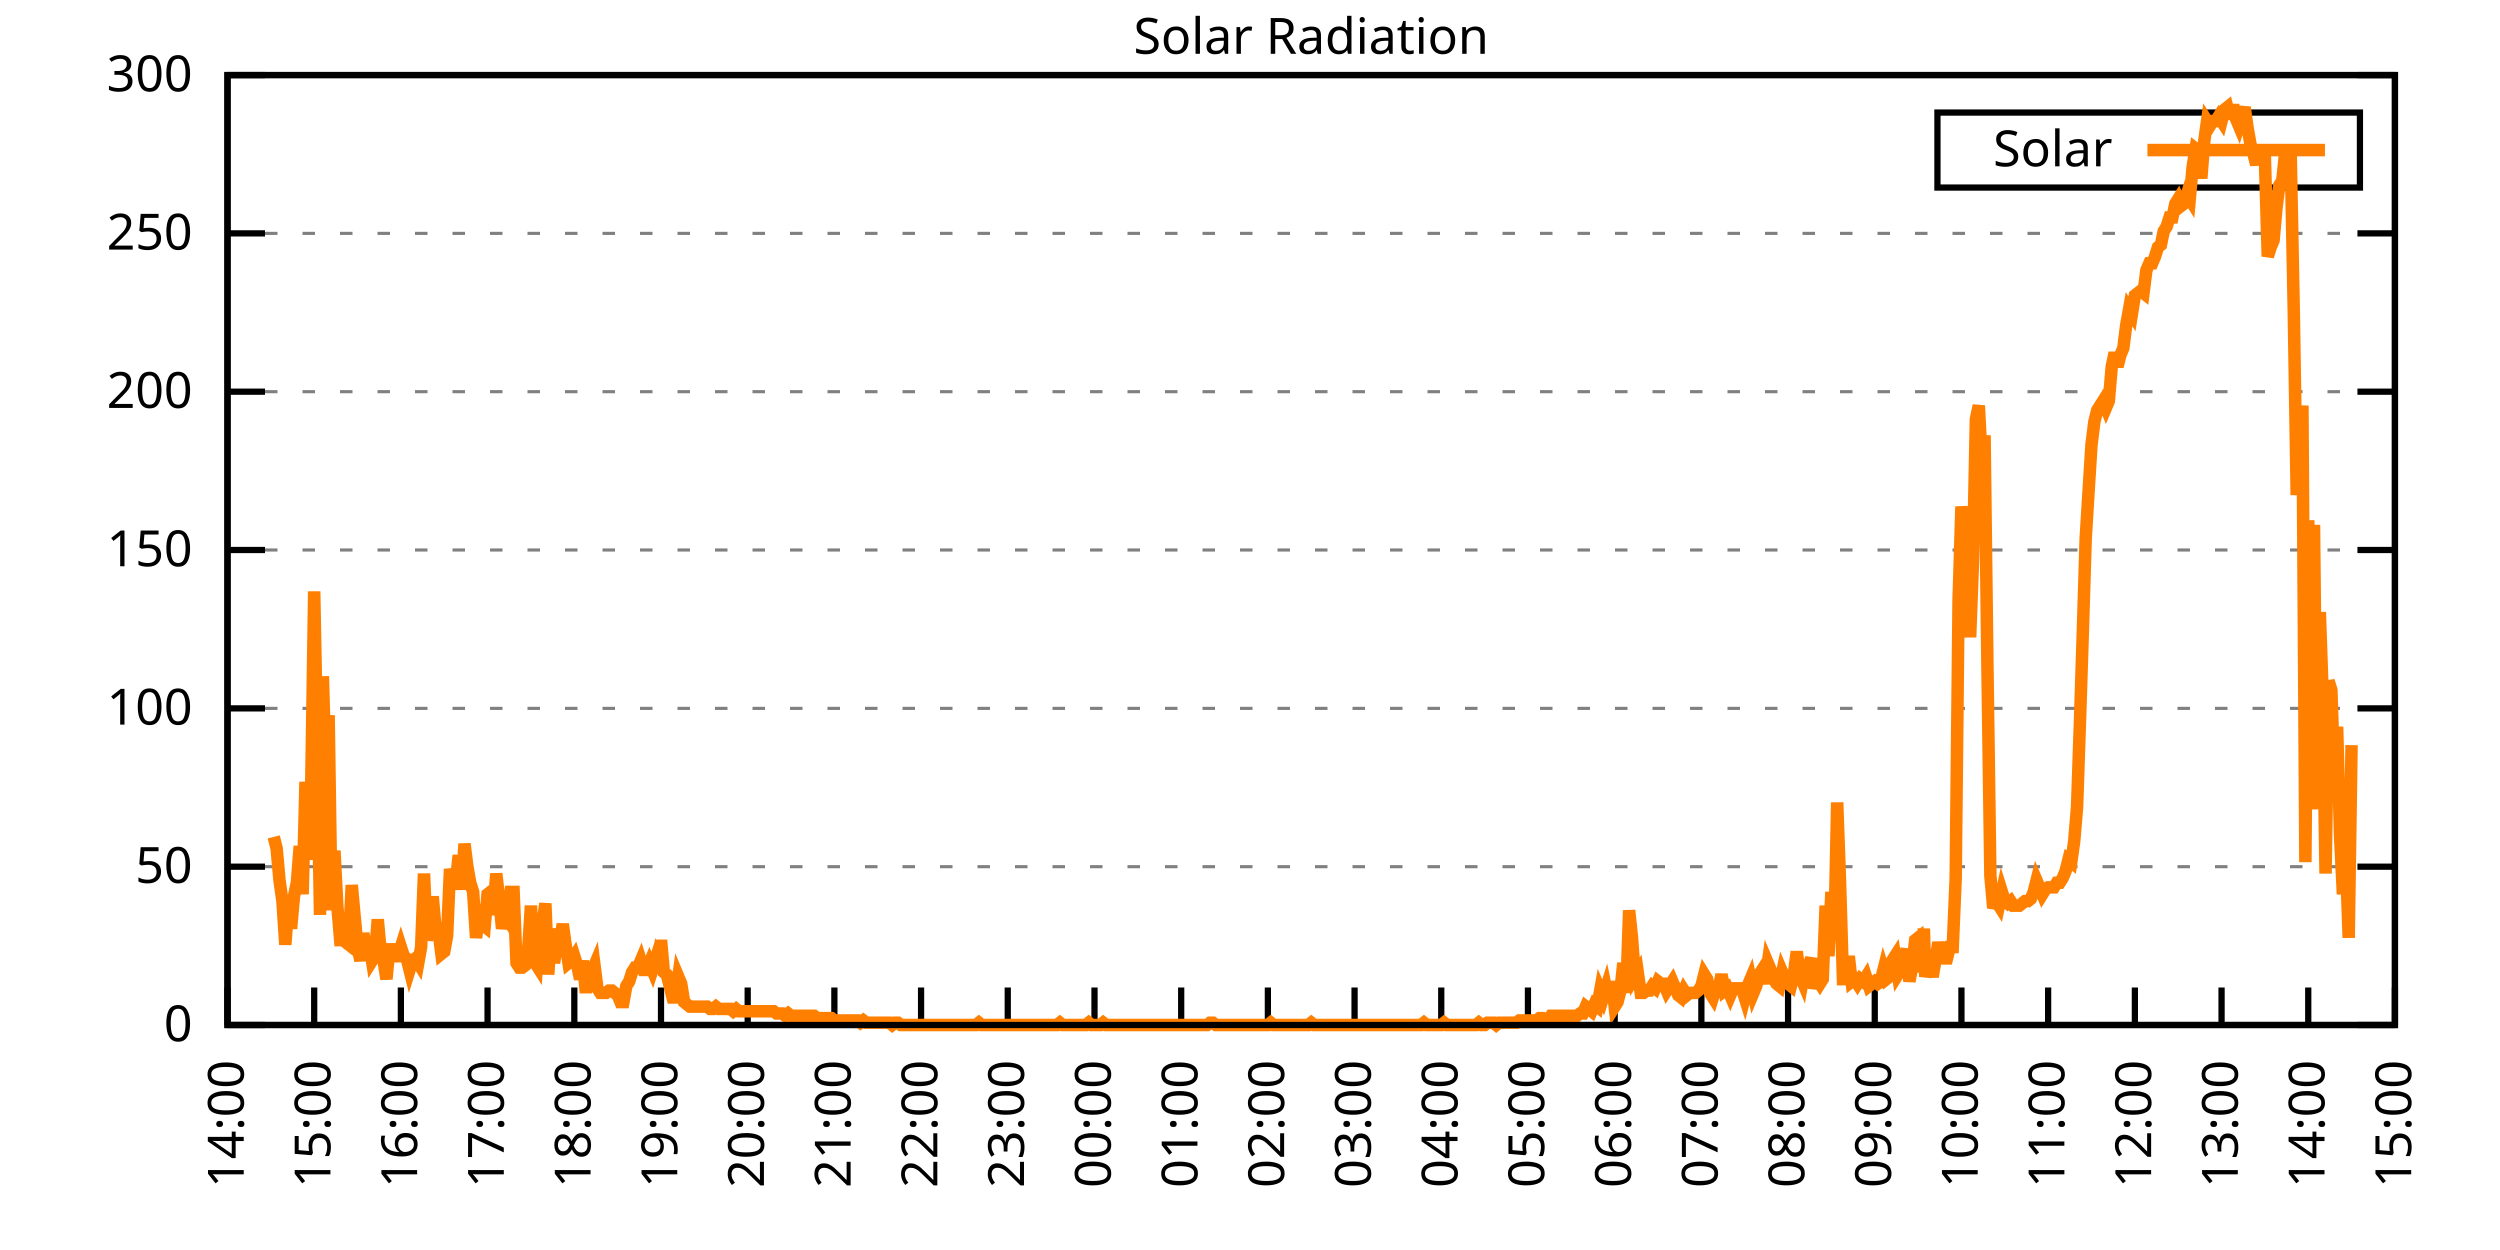
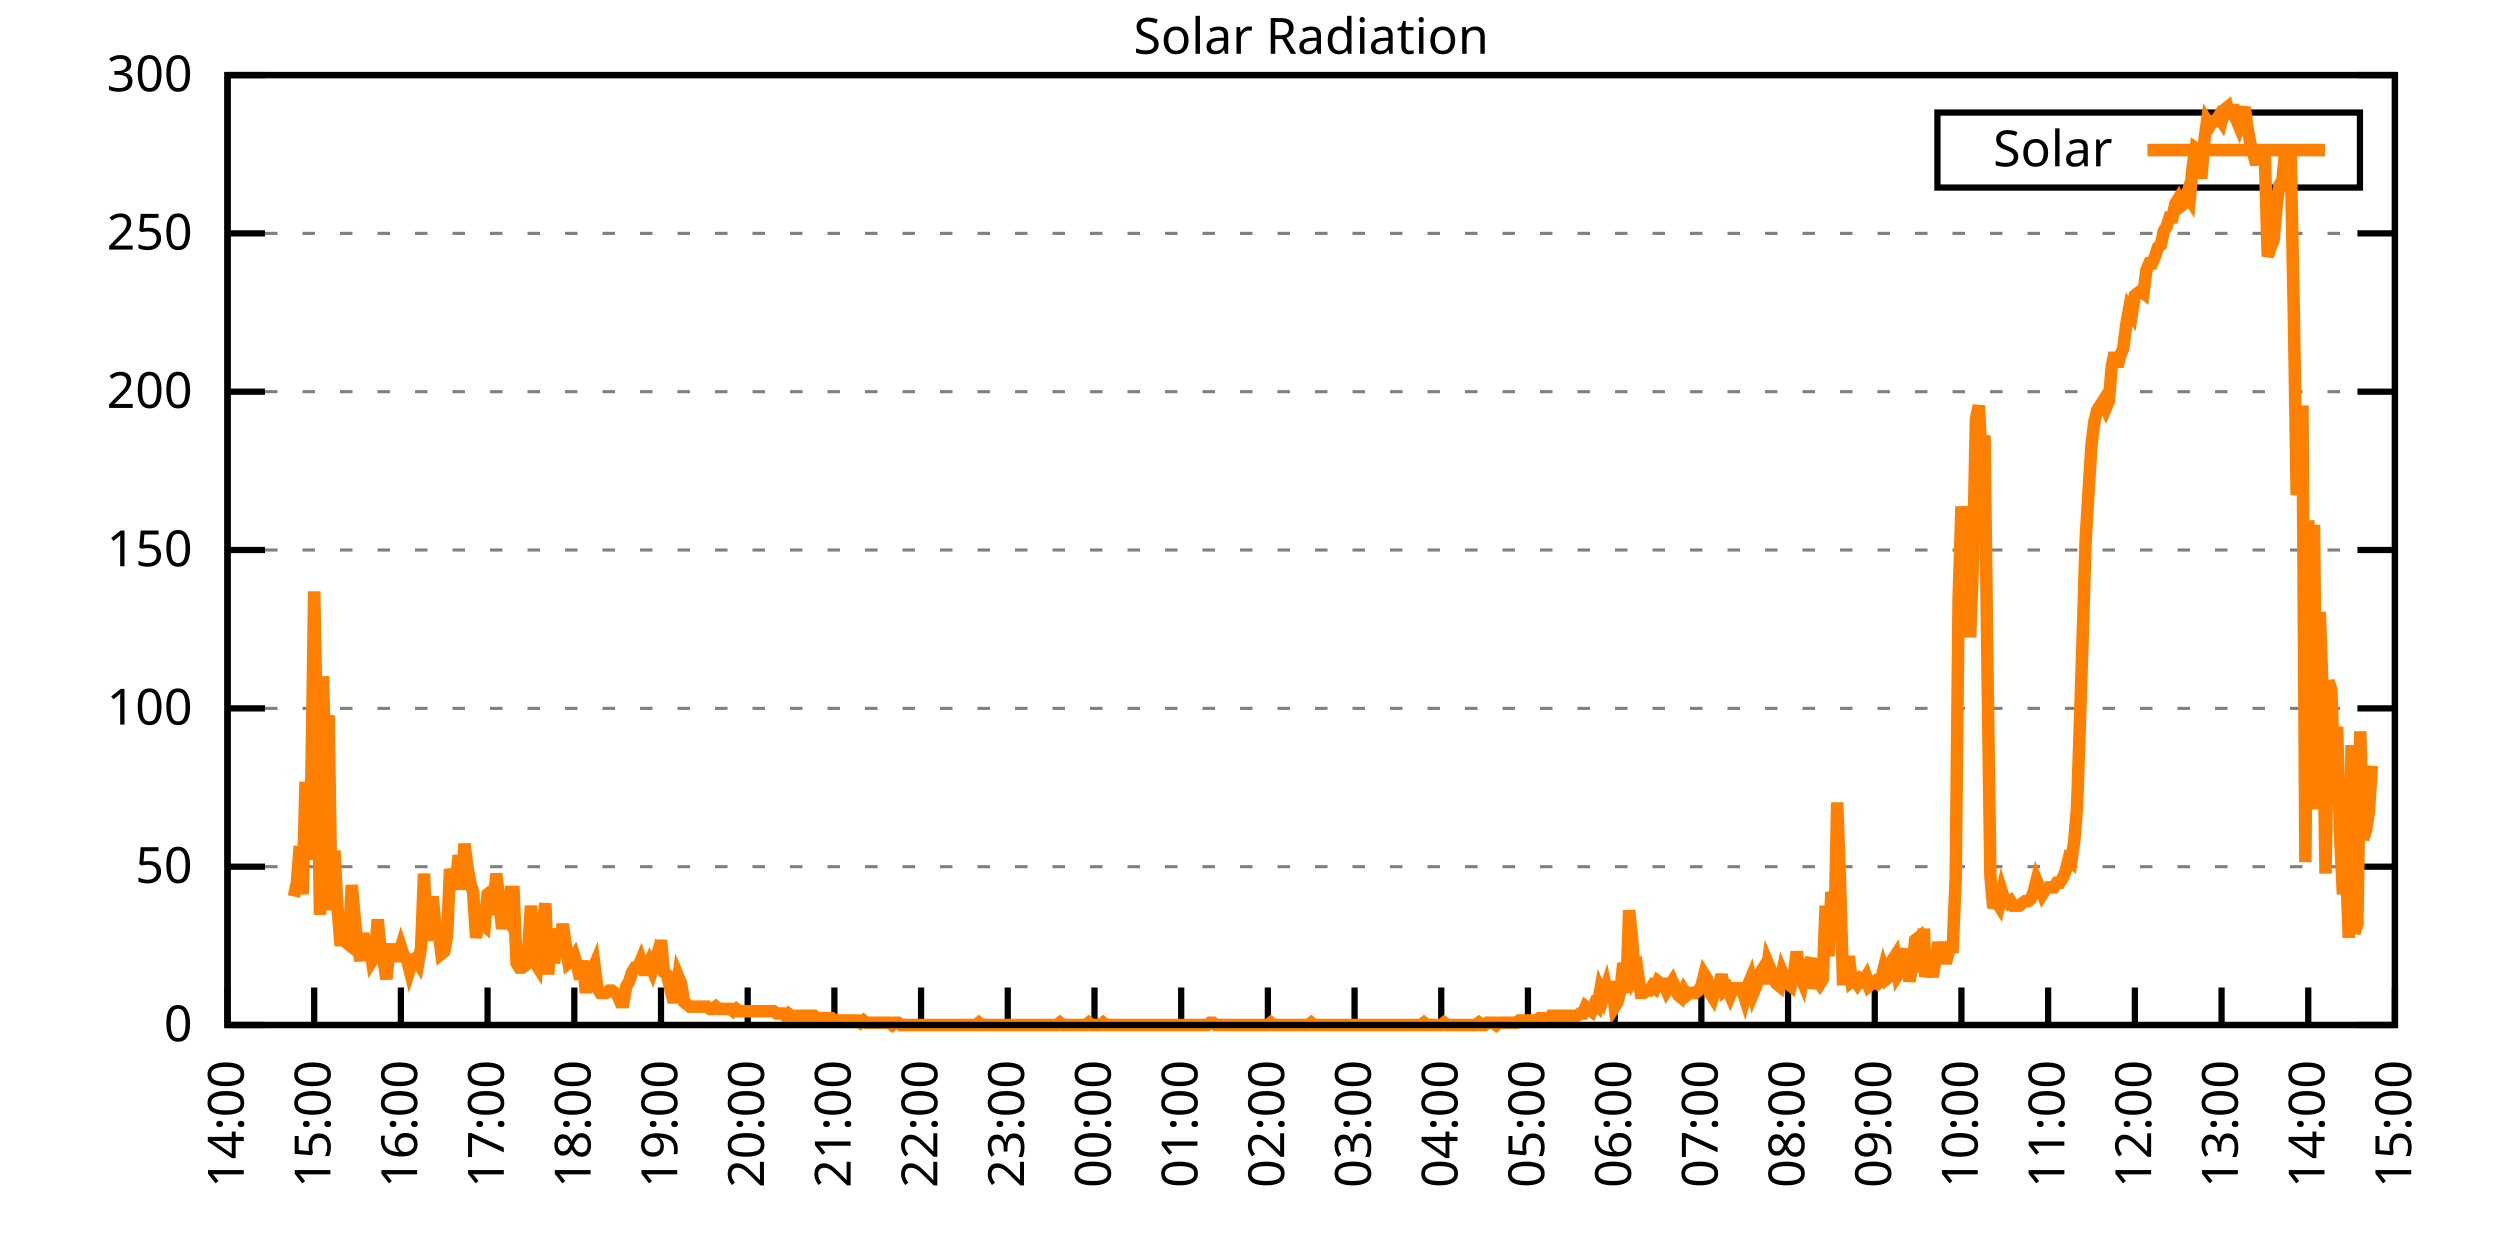
<svg xmlns="http://www.w3.org/2000/svg" xmlns:xlink="http://www.w3.org/1999/xlink" width="400" height="200" viewBox="0 0 400 200">
  <g id="gnuplot_canvas">
    <rect x="0" y="0" width="400" height="200" fill="none" />
    <defs>
      <circle id="gpDot" r="0.5" stroke-width="0.5" stroke="currentColor" />
      <path id="gpPt0" stroke-width="0.333" stroke="currentColor" d="M-1,0 h2 M0,-1 v2" />
      <path id="gpPt1" stroke-width="0.333" stroke="currentColor" d="M-1,-1 L1,1 M1,-1 L-1,1" />
      <path id="gpPt2" stroke-width="0.333" stroke="currentColor" d="M-1,0 L1,0 M0,-1 L0,1 M-1,-1 L1,1 M-1,1 L1,-1" />
      <rect id="gpPt3" stroke-width="0.333" stroke="currentColor" x="-1" y="-1" width="2" height="2" />
      <rect id="gpPt4" stroke-width="0.333" stroke="currentColor" fill="currentColor" x="-1" y="-1" width="2" height="2" />
      <circle id="gpPt5" stroke-width="0.333" stroke="currentColor" cx="0" cy="0" r="1" />
      <use xlink:href="#gpPt5" id="gpPt6" fill="currentColor" stroke="none" />
      <path id="gpPt7" stroke-width="0.333" stroke="currentColor" d="M0,-1.33 L-1.33,0.67 L1.33,0.67 z" />
      <use xlink:href="#gpPt7" id="gpPt8" fill="currentColor" stroke="none" />
      <use xlink:href="#gpPt7" id="gpPt9" stroke="currentColor" transform="rotate(180)" />
      <use xlink:href="#gpPt9" id="gpPt10" fill="currentColor" stroke="none" />
      <use xlink:href="#gpPt3" id="gpPt11" stroke="currentColor" transform="rotate(45)" />
      <use xlink:href="#gpPt11" id="gpPt12" fill="currentColor" stroke="none" />
      <path id="gpPt13" stroke-width="0.333" stroke="currentColor" d="M0,1.330 L1.265,0.411 L0.782,-1.067 L-0.782,-1.076 L-1.265,0.411 z" />
      <use xlink:href="#gpPt13" id="gpPt14" fill="currentColor" stroke="none" />
      <filter id="textbox" filterUnits="objectBoundingBox" x="0" y="0" height="1" width="1">
        <feFlood flood-color="white" flood-opacity="1" result="bgnd" />
        <feComposite in="SourceGraphic" in2="bgnd" operator="atop" />
      </filter>
      <filter id="greybox" filterUnits="objectBoundingBox" x="0" y="0" height="1" width="1">
        <feFlood flood-color="lightgrey" flood-opacity="1" result="grey" />
        <feComposite in="SourceGraphic" in2="grey" operator="atop" />
      </filter>
    </defs>
    <g fill="none" color="white" stroke="currentColor" stroke-width="1.00" stroke-linecap="butt" stroke-linejoin="miter">
</g>
    <g fill="none" color="black" stroke="currentColor" stroke-width="1.00" stroke-linecap="butt" stroke-linejoin="miter">
      <g stroke="none" shape-rendering="crispEdges">
        <polygon fill="rgb(255, 255, 255)" points="36.40,164.00 383.18,164.00 383.18,12.02 36.40,12.02 " />
      </g>
    </g>
    <g fill="none" color="black" stroke="currentColor" stroke-width="1.00" stroke-linecap="butt" stroke-linejoin="miter">
</g>
    <g fill="none" color="black" stroke="black" stroke-width="0.50" stroke-linecap="butt" stroke-linejoin="miter">
</g>
    <g fill="none" color="gray" stroke="currentColor" stroke-width="0.50" stroke-linecap="butt" stroke-linejoin="miter">
      <path stroke="gray" stroke-dasharray="2,4" class="gridline" d="M36.40,164.00 L383.19,164.00  " />
    </g>
    <g fill="none" color="gray" stroke="gray" stroke-width="1.00" stroke-linecap="butt" stroke-linejoin="miter">
</g>
    <g fill="none" color="black" stroke="currentColor" stroke-width="1.00" stroke-linecap="butt" stroke-linejoin="miter">
      <path stroke="black" d="M36.40,164.00 L42.40,164.00 M383.19,164.00 L377.19,164.00  " />
      <g transform="translate(30.80,166.60)" stroke="none" fill="black" font-family="Sans" font-size="8.00" text-anchor="end">
        <text>
          <tspan font-family="Sans"> 0</tspan>
        </text>
      </g>
    </g>
    <g fill="none" color="black" stroke="currentColor" stroke-width="1.00" stroke-linecap="butt" stroke-linejoin="miter">
</g>
    <g fill="none" color="black" stroke="black" stroke-width="0.50" stroke-linecap="butt" stroke-linejoin="miter">
</g>
    <g fill="none" color="gray" stroke="currentColor" stroke-width="0.50" stroke-linecap="butt" stroke-linejoin="miter">
      <path stroke="gray" stroke-dasharray="2,4" class="gridline" d="M36.40,138.67 L383.19,138.67  " />
    </g>
    <g fill="none" color="gray" stroke="gray" stroke-width="1.00" stroke-linecap="butt" stroke-linejoin="miter">
</g>
    <g fill="none" color="black" stroke="currentColor" stroke-width="1.00" stroke-linecap="butt" stroke-linejoin="miter">
      <path stroke="black" d="M36.40,138.67 L42.40,138.67 M383.19,138.67 L377.19,138.67  " />
      <g transform="translate(30.80,141.27)" stroke="none" fill="black" font-family="Sans" font-size="8.00" text-anchor="end">
        <text>
          <tspan font-family="Sans"> 50</tspan>
        </text>
      </g>
    </g>
    <g fill="none" color="black" stroke="currentColor" stroke-width="1.00" stroke-linecap="butt" stroke-linejoin="miter">
</g>
    <g fill="none" color="black" stroke="black" stroke-width="0.50" stroke-linecap="butt" stroke-linejoin="miter">
</g>
    <g fill="none" color="gray" stroke="currentColor" stroke-width="0.50" stroke-linecap="butt" stroke-linejoin="miter">
      <path stroke="gray" stroke-dasharray="2,4" class="gridline" d="M36.40,113.34 L383.19,113.34  " />
    </g>
    <g fill="none" color="gray" stroke="gray" stroke-width="1.00" stroke-linecap="butt" stroke-linejoin="miter">
</g>
    <g fill="none" color="black" stroke="currentColor" stroke-width="1.00" stroke-linecap="butt" stroke-linejoin="miter">
      <path stroke="black" d="M36.40,113.34 L42.40,113.34 M383.19,113.34 L377.19,113.34  " />
      <g transform="translate(30.80,115.94)" stroke="none" fill="black" font-family="Sans" font-size="8.00" text-anchor="end">
        <text>
          <tspan font-family="Sans"> 100</tspan>
        </text>
      </g>
    </g>
    <g fill="none" color="black" stroke="currentColor" stroke-width="1.00" stroke-linecap="butt" stroke-linejoin="miter">
</g>
    <g fill="none" color="black" stroke="black" stroke-width="0.50" stroke-linecap="butt" stroke-linejoin="miter">
</g>
    <g fill="none" color="gray" stroke="currentColor" stroke-width="0.50" stroke-linecap="butt" stroke-linejoin="miter">
      <path stroke="gray" stroke-dasharray="2,4" class="gridline" d="M36.40,88.00 L383.19,88.00  " />
    </g>
    <g fill="none" color="gray" stroke="gray" stroke-width="1.00" stroke-linecap="butt" stroke-linejoin="miter">
</g>
    <g fill="none" color="black" stroke="currentColor" stroke-width="1.00" stroke-linecap="butt" stroke-linejoin="miter">
      <path stroke="black" d="M36.40,88.00 L42.40,88.00 M383.19,88.00 L377.19,88.00  " />
      <g transform="translate(30.80,90.60)" stroke="none" fill="black" font-family="Sans" font-size="8.00" text-anchor="end">
        <text>
          <tspan font-family="Sans"> 150</tspan>
        </text>
      </g>
    </g>
    <g fill="none" color="black" stroke="currentColor" stroke-width="1.00" stroke-linecap="butt" stroke-linejoin="miter">
</g>
    <g fill="none" color="black" stroke="black" stroke-width="0.50" stroke-linecap="butt" stroke-linejoin="miter">
</g>
    <g fill="none" color="gray" stroke="currentColor" stroke-width="0.50" stroke-linecap="butt" stroke-linejoin="miter">
      <path stroke="gray" stroke-dasharray="2,4" class="gridline" d="M36.40,62.67 L383.19,62.67  " />
    </g>
    <g fill="none" color="gray" stroke="gray" stroke-width="1.00" stroke-linecap="butt" stroke-linejoin="miter">
</g>
    <g fill="none" color="black" stroke="currentColor" stroke-width="1.00" stroke-linecap="butt" stroke-linejoin="miter">
      <path stroke="black" d="M36.40,62.67 L42.40,62.67 M383.19,62.67 L377.19,62.67  " />
      <g transform="translate(30.80,65.27)" stroke="none" fill="black" font-family="Sans" font-size="8.00" text-anchor="end">
        <text>
          <tspan font-family="Sans"> 200</tspan>
        </text>
      </g>
    </g>
    <g fill="none" color="black" stroke="currentColor" stroke-width="1.00" stroke-linecap="butt" stroke-linejoin="miter">
</g>
    <g fill="none" color="black" stroke="black" stroke-width="0.50" stroke-linecap="butt" stroke-linejoin="miter">
</g>
    <g fill="none" color="gray" stroke="currentColor" stroke-width="0.50" stroke-linecap="butt" stroke-linejoin="miter">
      <path stroke="gray" stroke-dasharray="2,4" class="gridline" d="M36.40,37.34 L383.19,37.34  " />
    </g>
    <g fill="none" color="gray" stroke="gray" stroke-width="1.00" stroke-linecap="butt" stroke-linejoin="miter">
</g>
    <g fill="none" color="black" stroke="currentColor" stroke-width="1.00" stroke-linecap="butt" stroke-linejoin="miter">
      <path stroke="black" d="M36.40,37.34 L42.40,37.34 M383.19,37.34 L377.19,37.34  " />
      <g transform="translate(30.80,39.94)" stroke="none" fill="black" font-family="Sans" font-size="8.00" text-anchor="end">
        <text>
          <tspan font-family="Sans"> 250</tspan>
        </text>
      </g>
    </g>
    <g fill="none" color="black" stroke="currentColor" stroke-width="1.00" stroke-linecap="butt" stroke-linejoin="miter">
</g>
    <g fill="none" color="black" stroke="black" stroke-width="0.50" stroke-linecap="butt" stroke-linejoin="miter">
</g>
    <g fill="none" color="gray" stroke="currentColor" stroke-width="0.50" stroke-linecap="butt" stroke-linejoin="miter">
      <path stroke="gray" stroke-dasharray="2,4" class="gridline" d="M36.40,12.01 L383.19,12.01  " />
    </g>
    <g fill="none" color="gray" stroke="gray" stroke-width="1.00" stroke-linecap="butt" stroke-linejoin="miter">
</g>
    <g fill="none" color="black" stroke="currentColor" stroke-width="1.00" stroke-linecap="butt" stroke-linejoin="miter">
      <path stroke="black" d="M36.40,12.01 L42.40,12.01 M383.19,12.01 L377.19,12.01  " />
      <g transform="translate(30.80,14.61)" stroke="none" fill="black" font-family="Sans" font-size="8.00" text-anchor="end">
        <text>
          <tspan font-family="Sans"> 300</tspan>
        </text>
      </g>
    </g>
    <g fill="none" color="black" stroke="currentColor" stroke-width="1.00" stroke-linecap="butt" stroke-linejoin="miter">
      <path stroke="black" d="M36.40,164.00 L36.40,158.00  " />
      <g transform="translate(39.00,169.60) rotate(270.00)" stroke="none" fill="black" font-family="Sans" font-size="8.00" text-anchor="end">
        <text>
          <tspan font-family="Sans">14:00</tspan>
        </text>
      </g>
    </g>
    <g fill="none" color="black" stroke="currentColor" stroke-width="1.00" stroke-linecap="butt" stroke-linejoin="miter">
      <path stroke="black" d="M50.27,164.00 L50.27,158.00  " />
      <g transform="translate(52.87,169.60) rotate(270.00)" stroke="none" fill="black" font-family="Sans" font-size="8.00" text-anchor="end">
        <text>
          <tspan font-family="Sans">15:00</tspan>
        </text>
      </g>
    </g>
    <g fill="none" color="black" stroke="currentColor" stroke-width="1.00" stroke-linecap="butt" stroke-linejoin="miter">
      <path stroke="black" d="M64.14,164.00 L64.14,158.00  " />
      <g transform="translate(66.74,169.60) rotate(270.00)" stroke="none" fill="black" font-family="Sans" font-size="8.00" text-anchor="end">
        <text>
          <tspan font-family="Sans">16:00</tspan>
        </text>
      </g>
    </g>
    <g fill="none" color="black" stroke="currentColor" stroke-width="1.00" stroke-linecap="butt" stroke-linejoin="miter">
      <path stroke="black" d="M78.01,164.00 L78.01,158.00  " />
      <g transform="translate(80.61,169.60) rotate(270.00)" stroke="none" fill="black" font-family="Sans" font-size="8.00" text-anchor="end">
        <text>
          <tspan font-family="Sans">17:00</tspan>
        </text>
      </g>
    </g>
    <g fill="none" color="black" stroke="currentColor" stroke-width="1.00" stroke-linecap="butt" stroke-linejoin="miter">
      <path stroke="black" d="M91.89,164.00 L91.89,158.00  " />
      <g transform="translate(94.49,169.60) rotate(270.00)" stroke="none" fill="black" font-family="Sans" font-size="8.00" text-anchor="end">
        <text>
          <tspan font-family="Sans">18:00</tspan>
        </text>
      </g>
    </g>
    <g fill="none" color="black" stroke="currentColor" stroke-width="1.00" stroke-linecap="butt" stroke-linejoin="miter">
      <path stroke="black" d="M105.76,164.00 L105.76,158.00  " />
      <g transform="translate(108.36,169.60) rotate(270.00)" stroke="none" fill="black" font-family="Sans" font-size="8.00" text-anchor="end">
        <text>
          <tspan font-family="Sans">19:00</tspan>
        </text>
      </g>
    </g>
    <g fill="none" color="black" stroke="currentColor" stroke-width="1.00" stroke-linecap="butt" stroke-linejoin="miter">
      <path stroke="black" d="M119.63,164.00 L119.63,158.00  " />
      <g transform="translate(122.23,169.60) rotate(270.00)" stroke="none" fill="black" font-family="Sans" font-size="8.00" text-anchor="end">
        <text>
          <tspan font-family="Sans">20:00</tspan>
        </text>
      </g>
    </g>
    <g fill="none" color="black" stroke="currentColor" stroke-width="1.00" stroke-linecap="butt" stroke-linejoin="miter">
      <path stroke="black" d="M133.50,164.00 L133.50,158.00  " />
      <g transform="translate(136.10,169.60) rotate(270.00)" stroke="none" fill="black" font-family="Sans" font-size="8.00" text-anchor="end">
        <text>
          <tspan font-family="Sans">21:00</tspan>
        </text>
      </g>
    </g>
    <g fill="none" color="black" stroke="currentColor" stroke-width="1.00" stroke-linecap="butt" stroke-linejoin="miter">
      <path stroke="black" d="M147.37,164.00 L147.37,158.00  " />
      <g transform="translate(149.97,169.60) rotate(270.00)" stroke="none" fill="black" font-family="Sans" font-size="8.00" text-anchor="end">
        <text>
          <tspan font-family="Sans">22:00</tspan>
        </text>
      </g>
    </g>
    <g fill="none" color="black" stroke="currentColor" stroke-width="1.00" stroke-linecap="butt" stroke-linejoin="miter">
      <path stroke="black" d="M161.24,164.00 L161.24,158.00  " />
      <g transform="translate(163.84,169.60) rotate(270.00)" stroke="none" fill="black" font-family="Sans" font-size="8.00" text-anchor="end">
        <text>
          <tspan font-family="Sans">23:00</tspan>
        </text>
      </g>
    </g>
    <g fill="none" color="black" stroke="currentColor" stroke-width="1.00" stroke-linecap="butt" stroke-linejoin="miter">
      <path stroke="black" d="M175.12,164.00 L175.12,158.00  " />
      <g transform="translate(177.72,169.60) rotate(270.00)" stroke="none" fill="black" font-family="Sans" font-size="8.00" text-anchor="end">
        <text>
          <tspan font-family="Sans">00:00</tspan>
        </text>
      </g>
    </g>
    <g fill="none" color="black" stroke="currentColor" stroke-width="1.00" stroke-linecap="butt" stroke-linejoin="miter">
      <path stroke="black" d="M188.99,164.00 L188.99,158.00  " />
      <g transform="translate(191.59,169.60) rotate(270.00)" stroke="none" fill="black" font-family="Sans" font-size="8.00" text-anchor="end">
        <text>
          <tspan font-family="Sans">01:00</tspan>
        </text>
      </g>
    </g>
    <g fill="none" color="black" stroke="currentColor" stroke-width="1.00" stroke-linecap="butt" stroke-linejoin="miter">
      <path stroke="black" d="M202.86,164.00 L202.86,158.00  " />
      <g transform="translate(205.46,169.60) rotate(270.00)" stroke="none" fill="black" font-family="Sans" font-size="8.00" text-anchor="end">
        <text>
          <tspan font-family="Sans">02:00</tspan>
        </text>
      </g>
    </g>
    <g fill="none" color="black" stroke="currentColor" stroke-width="1.00" stroke-linecap="butt" stroke-linejoin="miter">
      <path stroke="black" d="M216.73,164.00 L216.73,158.00  " />
      <g transform="translate(219.33,169.60) rotate(270.00)" stroke="none" fill="black" font-family="Sans" font-size="8.00" text-anchor="end">
        <text>
          <tspan font-family="Sans">03:00</tspan>
        </text>
      </g>
    </g>
    <g fill="none" color="black" stroke="currentColor" stroke-width="1.00" stroke-linecap="butt" stroke-linejoin="miter">
      <path stroke="black" d="M230.60,164.00 L230.60,158.00  " />
      <g transform="translate(233.20,169.60) rotate(270.00)" stroke="none" fill="black" font-family="Sans" font-size="8.00" text-anchor="end">
        <text>
          <tspan font-family="Sans">04:00</tspan>
        </text>
      </g>
    </g>
    <g fill="none" color="black" stroke="currentColor" stroke-width="1.00" stroke-linecap="butt" stroke-linejoin="miter">
      <path stroke="black" d="M244.47,164.00 L244.47,158.00  " />
      <g transform="translate(247.07,169.60) rotate(270.00)" stroke="none" fill="black" font-family="Sans" font-size="8.00" text-anchor="end">
        <text>
          <tspan font-family="Sans">05:00</tspan>
        </text>
      </g>
    </g>
    <g fill="none" color="black" stroke="currentColor" stroke-width="1.00" stroke-linecap="butt" stroke-linejoin="miter">
      <path stroke="black" d="M258.35,164.00 L258.35,158.00  " />
      <g transform="translate(260.95,169.60) rotate(270.00)" stroke="none" fill="black" font-family="Sans" font-size="8.00" text-anchor="end">
        <text>
          <tspan font-family="Sans">06:00</tspan>
        </text>
      </g>
    </g>
    <g fill="none" color="black" stroke="currentColor" stroke-width="1.00" stroke-linecap="butt" stroke-linejoin="miter">
      <path stroke="black" d="M272.22,164.00 L272.22,158.00  " />
      <g transform="translate(274.82,169.60) rotate(270.00)" stroke="none" fill="black" font-family="Sans" font-size="8.00" text-anchor="end">
        <text>
          <tspan font-family="Sans">07:00</tspan>
        </text>
      </g>
    </g>
    <g fill="none" color="black" stroke="currentColor" stroke-width="1.00" stroke-linecap="butt" stroke-linejoin="miter">
      <path stroke="black" d="M286.09,164.00 L286.09,158.00  " />
      <g transform="translate(288.69,169.60) rotate(270.00)" stroke="none" fill="black" font-family="Sans" font-size="8.00" text-anchor="end">
        <text>
          <tspan font-family="Sans">08:00</tspan>
        </text>
      </g>
    </g>
    <g fill="none" color="black" stroke="currentColor" stroke-width="1.00" stroke-linecap="butt" stroke-linejoin="miter">
      <path stroke="black" d="M299.96,164.00 L299.96,158.00  " />
      <g transform="translate(302.56,169.60) rotate(270.00)" stroke="none" fill="black" font-family="Sans" font-size="8.00" text-anchor="end">
        <text>
          <tspan font-family="Sans">09:00</tspan>
        </text>
      </g>
    </g>
    <g fill="none" color="black" stroke="currentColor" stroke-width="1.00" stroke-linecap="butt" stroke-linejoin="miter">
      <path stroke="black" d="M313.83,164.00 L313.83,158.00  " />
      <g transform="translate(316.43,169.60) rotate(270.00)" stroke="none" fill="black" font-family="Sans" font-size="8.00" text-anchor="end">
        <text>
          <tspan font-family="Sans">10:00</tspan>
        </text>
      </g>
    </g>
    <g fill="none" color="black" stroke="currentColor" stroke-width="1.00" stroke-linecap="butt" stroke-linejoin="miter">
      <path stroke="black" d="M327.70,164.00 L327.70,158.00  " />
      <g transform="translate(330.30,169.60) rotate(270.00)" stroke="none" fill="black" font-family="Sans" font-size="8.00" text-anchor="end">
        <text>
          <tspan font-family="Sans">11:00</tspan>
        </text>
      </g>
    </g>
    <g fill="none" color="black" stroke="currentColor" stroke-width="1.00" stroke-linecap="butt" stroke-linejoin="miter">
      <path stroke="black" d="M341.58,164.00 L341.58,158.00  " />
      <g transform="translate(344.18,169.60) rotate(270.00)" stroke="none" fill="black" font-family="Sans" font-size="8.00" text-anchor="end">
        <text>
          <tspan font-family="Sans">12:00</tspan>
        </text>
      </g>
    </g>
    <g fill="none" color="black" stroke="currentColor" stroke-width="1.00" stroke-linecap="butt" stroke-linejoin="miter">
      <path stroke="black" d="M355.45,164.00 L355.45,158.00  " />
      <g transform="translate(358.05,169.60) rotate(270.00)" stroke="none" fill="black" font-family="Sans" font-size="8.00" text-anchor="end">
        <text>
          <tspan font-family="Sans">13:00</tspan>
        </text>
      </g>
    </g>
    <g fill="none" color="black" stroke="currentColor" stroke-width="1.00" stroke-linecap="butt" stroke-linejoin="miter">
      <path stroke="black" d="M369.32,164.00 L369.32,158.00  " />
      <g transform="translate(371.92,169.60) rotate(270.00)" stroke="none" fill="black" font-family="Sans" font-size="8.00" text-anchor="end">
        <text>
          <tspan font-family="Sans">14:00</tspan>
        </text>
      </g>
    </g>
    <g fill="none" color="black" stroke="currentColor" stroke-width="1.00" stroke-linecap="butt" stroke-linejoin="miter">
      <path stroke="black" d="M383.19,164.00 L383.19,158.00  " />
      <g transform="translate(385.79,169.60) rotate(270.00)" stroke="none" fill="black" font-family="Sans" font-size="8.00" text-anchor="end">
        <text>
          <tspan font-family="Sans">15:00</tspan>
        </text>
      </g>
    </g>
    <g fill="none" color="black" stroke="currentColor" stroke-width="1.00" stroke-linecap="butt" stroke-linejoin="miter">
</g>
    <g fill="none" color="black" stroke="currentColor" stroke-width="1.00" stroke-linecap="butt" stroke-linejoin="miter">
      <path stroke="black" d="M36.40,12.01 L36.40,164.00 L383.19,164.00 L383.19,12.01 L36.40,12.01 Z  " />
    </g>
    <g fill="none" color="black" stroke="currentColor" stroke-width="1.00" stroke-linecap="butt" stroke-linejoin="miter">
</g>
    <g fill="none" color="black" stroke="currentColor" stroke-width="1.00" stroke-linecap="butt" stroke-linejoin="miter">
      <path stroke="black" d="M309.99,30.01 L309.99,18.01 L377.59,18.01 L377.59,30.01 L309.99,30.01 Z  " />
    </g>
    <g id="Solar_Radiation_plot_1">
      <g fill="none" color="white" stroke="black" stroke-width="2.00" stroke-linecap="butt" stroke-linejoin="miter">
</g>
      <g fill="none" color="black" stroke="currentColor" stroke-width="2.00" stroke-linecap="butt" stroke-linejoin="miter">
        <g transform="translate(337.99,26.61)" stroke="none" fill="black" font-family="Sans" font-size="8.00" text-anchor="end">
          <text>
            <tspan font-family="Sans">Solar</tspan>
          </text>
        </g>
      </g>
      <g fill="none" color="black" stroke="currentColor" stroke-width="2.00" stroke-linecap="butt" stroke-linejoin="miter">
-         <path stroke="rgb(255, 127,   0)" d="M343.59,24.01 L371.99,24.01 M43.80,133.90 L44.26,135.74 L44.72,140.87 L45.19,144.18 L45.65,151.15 L46.11,144.91   L46.57,148.58 L47.03,143.44 L47.50,141.24 L47.96,135.37 L48.42,143.08 L48.88,125.09 L49.35,137.57 L49.81,124.72   L50.27,94.62 L50.73,118.48 L51.20,146.38 L51.66,108.20 L52.12,124.36 L52.58,114.44 L53.05,145.65 L53.51,136.10   L53.97,144.91 L54.43,150.42 L54.90,150.42 L55.36,150.79 L55.82,151.15 L56.28,141.61 L56.75,146.75 L57.21,151.52   L57.67,153.72 L58.13,149.32 L58.59,152.25 L59.06,150.79 L59.52,153.72 L59.98,152.99 L60.44,147.11 L60.91,152.25   L61.37,153.72 L61.83,156.66 L62.29,151.89 L62.76,151.89 L63.22,152.99 L63.68,152.99 L64.14,151.52 L64.61,152.99   L65.07,153.35 L65.53,155.19 L65.99,153.72 L66.46,153.35 L66.92,154.09 L67.38,151.52 L67.84,139.77 L68.30,150.42   L68.77,148.22 L69.23,143.44 L69.69,148.58 L70.15,148.95 L70.62,152.62 L71.08,152.25 L71.54,149.68 L72.00,139.04   L72.47,141.24 L72.93,141.24 L73.39,136.84 L73.85,142.34 L74.32,135.00 L74.78,138.67 L75.24,141.24 L75.70,142.71   L76.17,150.05 L76.63,146.75 L77.09,147.85 L77.55,148.22 L78.01,143.08 L78.48,142.71 L78.94,146.38 L79.40,139.77   L79.86,143.81 L80.33,148.58 L80.79,146.38 L81.25,147.11 L81.71,142.71 L82.18,142.71 L82.64,154.09 L83.10,154.82   L83.56,154.82 L84.03,154.46 L84.49,152.25 L84.95,144.91 L85.41,153.72 L85.88,154.46 L86.34,146.38 L86.80,147.85   L87.26,144.55 L87.72,155.92 L88.19,148.58 L88.65,154.09 L89.11,150.79 L89.57,150.79 L90.04,147.85 L90.50,151.15   L90.96,154.09 L91.42,153.72 L91.89,152.99 L92.35,154.46 L92.81,156.66 L93.27,153.72 L93.74,158.86 L94.20,154.09   L94.66,155.56 L95.12,154.46 L95.59,158.13 L96.05,158.86 L96.51,158.86 L96.97,158.86 L97.44,158.49 L97.90,158.49   L98.36,158.86 L98.82,159.23 L99.28,160.33 L99.75,160.33 L100.21,157.76 L100.67,157.03 L101.13,155.56 L101.60,154.82   L102.06,154.82 L102.52,153.72 L102.98,155.19 L103.45,155.19 L103.91,154.09 L104.37,155.19 L104.83,153.72 L105.30,155.56   L105.76,150.42 L106.22,155.56 L106.68,155.92 L107.15,157.76 L107.61,159.60 L108.07,159.60 L108.53,156.29 L108.99,157.39   L109.46,160.33 L109.92,160.70 L110.38,161.06 L110.84,161.06 L111.31,161.06 L111.77,161.06 L112.23,161.06 L112.69,161.06   L113.16,161.06 L113.62,161.43 L114.08,161.43 L114.54,161.06 L115.01,161.43 L115.47,161.43 L115.93,161.43 L116.39,161.43   L116.86,161.43 L117.32,161.80 L117.78,161.43 L118.24,161.80 L118.70,161.80 L119.17,161.80 L119.63,161.80 L120.09,161.80   L120.55,161.80 L121.02,161.80 L121.48,161.80 L121.94,161.80 L122.40,161.80 L122.87,161.80 L123.33,161.80 L123.79,161.80   L124.25,162.16 L124.72,162.16 L125.18,162.16 L125.64,162.53 L126.10,162.16 L126.57,162.53 L127.03,162.53 L127.49,162.53   L127.95,162.53 L128.41,162.53 L128.88,162.53 L129.34,162.53 L129.80,162.53 L130.26,162.53 L130.73,162.90 L131.19,162.90   L131.65,162.90 L132.11,162.90 L132.58,162.90 L133.04,162.90 L133.50,163.27 L133.96,163.27 L134.43,163.27 L134.89,163.27   L135.35,163.27 L135.81,163.27 L136.28,163.27 L136.74,163.27 L137.20,163.27 L137.66,163.63 L138.13,163.27 L138.59,163.63   L139.05,163.63 L139.51,163.63 L139.97,163.63 L140.44,163.63 L140.90,163.63 L141.36,163.63 L141.82,163.63 L142.29,163.63   L142.75,164.00 L143.21,163.63 L143.67,163.63 L144.14,164.00 L144.60,164.00 L145.06,164.00 L145.52,164.00 L145.99,164.00   L146.45,164.00 L146.91,164.00 L147.37,164.00 L147.84,164.00 L148.30,164.00 L148.76,164.00 L149.22,164.00 L149.68,164.00   L150.15,164.00 L150.61,164.00 L151.07,164.00 L151.53,164.00 L152.00,164.00 L152.46,164.00 L152.92,164.00 L153.38,164.00   L153.85,164.00 L154.31,164.00 L154.77,164.00 L155.23,164.00 L155.70,164.00 L156.16,164.00 L156.62,163.63 L157.08,164.00   L157.55,164.00 L158.01,164.00 L158.47,164.00 L158.93,164.00 L159.39,164.00 L159.86,164.00 L160.32,164.00 L160.78,164.00   L161.24,164.00 L161.71,164.00 L162.17,164.00 L162.63,164.00 L163.09,164.00 L163.56,164.00 L164.02,164.00 L164.48,164.00   L164.94,164.00 L165.41,164.00 L165.87,164.00 L166.33,164.00 L166.79,164.00 L167.26,164.00 L167.72,164.00 L168.18,164.00   L168.64,164.00 L169.10,164.00 L169.57,163.63 L170.03,164.00 L170.49,164.00 L170.95,164.00 L171.42,164.00 L171.88,164.00   L172.34,164.00 L172.80,164.00 L173.27,164.00 L173.73,164.00 L174.19,163.63 L174.65,164.00 L175.12,164.00 L175.58,164.00   L176.04,164.00 L176.50,163.63 L176.97,164.00 L177.43,164.00 L177.89,164.00 L178.35,164.00 L178.82,164.00 L179.28,164.00   L179.74,164.00 L180.20,164.00 L180.66,164.00 L181.13,164.00 L181.59,164.00 L182.05,164.00 L182.51,164.00 L182.98,164.00   L183.44,164.00 L183.90,164.00 L184.36,164.00 L184.83,164.00 L185.29,164.00 L185.75,164.00 L186.21,164.00 L186.68,164.00   L187.14,164.00 L187.60,164.00 L188.06,164.00 L188.53,164.00 L188.99,164.00 L189.45,164.00 L189.91,164.00 L190.37,164.00   L190.84,164.00 L191.30,164.00 L191.76,164.00 L192.22,164.00 L192.69,164.00 L193.15,164.00 L193.61,163.63 L194.07,163.63   L194.54,164.00 L195.00,164.00 L195.46,164.00 L195.92,164.00 L196.39,164.00 L196.85,164.00 L197.31,164.00 L197.77,164.00   L198.24,164.00 L198.70,164.00 L199.16,164.00 L199.62,164.00 L200.08,164.00 L200.55,164.00 L201.01,164.00 L201.47,164.00   L201.93,164.00 L202.40,164.00 L202.86,164.00 L203.32,163.63 L203.78,164.00 L204.25,164.00 L204.71,164.00 L205.17,164.00   L205.63,164.00 L206.10,164.00 L206.56,164.00 L207.02,164.00 L207.48,164.00 L207.95,164.00 L208.41,164.00 L208.87,164.00   L209.33,164.00 L209.80,163.63 L210.26,164.00 L210.72,164.00 L211.18,164.00 L211.64,164.00 L212.11,164.00 L212.57,164.00   L213.03,164.00 L213.49,164.00 L213.96,164.00 L214.42,164.00 L214.88,164.00 L215.34,164.00 L215.81,164.00 L216.27,164.00   L216.73,164.00 L217.19,164.00 L217.66,164.00 L218.12,164.00 L218.58,164.00 L219.04,164.00 L219.51,164.00 L219.97,164.00   L220.43,164.00 L220.89,164.00 L221.35,164.00 L221.82,164.00 L222.28,164.00 L222.74,164.00 L223.20,164.00 L223.67,164.00   L224.13,164.00 L224.59,164.00 L225.05,164.00 L225.52,164.00 L225.98,164.00 L226.44,164.00 L226.90,164.00 L227.37,164.00   L227.83,163.63 L228.29,164.00 L228.75,164.00 L229.22,164.00 L229.68,164.00 L230.14,164.00 L230.60,164.00 L231.06,163.63   L231.53,164.00 L231.99,164.00 L232.45,164.00 L232.91,164.00 L233.38,164.00 L233.84,164.00 L234.30,164.00 L234.76,164.00   L235.23,164.00 L235.69,164.00 L236.15,164.00 L236.61,163.63 L237.08,164.00 L237.54,164.00 L238.00,163.63 L238.46,163.63   L238.93,163.63 L239.39,164.00 L239.85,163.63 L240.31,163.63 L240.77,163.63 L241.24,163.63 L241.70,163.63 L242.16,163.63   L242.62,163.63 L243.09,163.27 L243.55,163.27 L244.01,163.27 L244.47,163.27 L244.94,163.27 L245.40,163.27 L245.86,163.27   L246.32,162.90 L246.79,162.90 L247.25,163.27 L247.71,163.27 L248.17,162.53 L248.64,162.53 L249.10,162.53 L249.56,162.53   L250.02,162.53 L250.49,162.53 L250.95,162.53 L251.41,162.53 L251.87,162.53 L252.33,162.53 L252.80,162.16 L253.26,162.16   L253.72,161.06 L254.18,161.43 L254.65,161.80 L255.11,160.70 L255.57,161.06 L256.03,158.49 L256.50,159.60 L256.96,158.13   L257.42,160.33 L257.88,157.03 L258.35,161.06 L258.81,160.33 L259.27,158.49 L259.73,154.09 L260.20,158.86 L260.66,145.65   L261.12,150.05 L261.58,156.29 L262.04,155.56 L262.51,158.86 L262.97,158.86 L263.43,158.49 L263.89,158.49 L264.36,157.76   L264.82,158.13 L265.28,157.03 L265.74,157.39 L266.21,157.39 L266.67,158.49 L267.13,157.76 L267.59,157.03 L268.06,158.13   L268.52,159.23 L268.98,159.60 L269.44,158.49 L269.91,159.23 L270.37,158.86 L270.83,158.86 L271.29,158.86 L271.75,158.49   L272.22,157.76 L272.68,155.92 L273.14,156.66 L273.60,158.86 L274.07,159.60 L274.53,158.13 L274.99,158.13 L275.45,155.92   L275.92,158.49 L276.38,158.13 L276.84,159.23 L277.30,158.13 L277.77,158.13 L278.23,158.13 L278.69,158.13 L279.15,159.60   L279.62,157.76 L280.08,156.66 L280.54,158.86 L281.00,157.76 L281.46,155.92 L281.93,155.19 L282.39,157.39 L282.85,154.09   L283.31,155.19 L283.78,156.66 L284.24,157.39 L284.70,157.76 L285.16,155.56 L285.63,156.66 L286.09,157.39 L286.55,157.76   L287.01,155.92 L287.48,152.25 L287.94,155.92 L288.40,157.03 L288.86,154.46 L289.33,154.46 L289.79,153.35 L290.25,158.13   L290.71,156.66 L291.18,157.39 L291.64,156.66 L292.10,144.91 L292.56,152.99 L293.02,142.71 L293.49,150.42 L293.95,128.39   L294.41,141.24 L294.87,156.66 L295.34,156.66 L295.80,152.99 L296.26,157.03 L296.72,156.66 L297.19,157.39 L297.65,156.66   L298.11,157.03 L298.57,156.29 L299.04,157.76 L299.50,157.39 L299.96,157.03 L300.42,157.39 L300.89,157.03 L301.35,155.19   L301.81,156.66 L302.27,156.29 L302.73,153.72 L303.20,152.99 L303.66,155.92 L304.12,155.19 L304.58,153.35 L305.05,151.89   L305.51,157.03 L305.97,154.46 L306.43,150.42 L306.90,150.05 L307.36,155.56 L307.82,148.58 L308.05,156.29 L308.75,153.35   L309.21,156.29 L309.67,153.72 L310.13,150.79 L310.60,152.99 L311.06,153.35 L311.52,153.35 L311.98,151.52 L312.44,151.52   L312.91,140.51 L313.37,96.09 L313.83,81.04 L314.29,85.45 L314.76,93.52 L315.22,101.96 L315.68,89.85 L316.14,67.09   L316.61,64.89 L317.07,73.70 L317.53,69.66 L317.99,106.74 L318.46,140.14 L318.92,145.28 L319.38,144.18 L319.84,144.91   L320.31,142.71 L320.77,144.18 L321.23,144.55 L321.69,144.18 L322.15,144.91 L322.62,144.91 L323.08,144.91 L323.54,144.55   L324.00,144.18 L324.47,144.18 L324.93,143.81 L325.39,142.71 L325.85,140.87 L326.32,141.98 L326.78,143.08 L327.24,142.34   L327.70,141.98 L328.17,141.98 L328.63,141.98 L329.09,141.24 L329.55,141.24 L330.02,140.51 L330.48,139.41 L330.94,137.57   L331.40,137.94 L331.87,134.63 L332.33,129.13 L332.79,115.55 L333.25,101.23 L333.71,86.18 L334.18,78.47 L334.64,71.13   L335.10,67.46 L335.56,65.62 L336.03,64.89 L336.49,64.16 L336.95,65.26 L337.41,64.16 L337.88,58.65 L338.34,56.45   L338.80,58.65 L339.26,56.81 L339.73,55.71 L340.19,52.04 L340.65,49.47 L341.11,50.21 L341.58,47.27 L342.04,46.90   L342.50,46.54 L342.96,46.90 L343.42,43.23 L343.89,42.13 L344.35,42.13 L344.81,41.03 L345.27,39.56 L345.74,39.19   L346.20,36.99 L346.66,36.26 L347.12,34.79 L347.59,34.79 L348.05,32.59 L348.51,31.85 L348.97,32.95 L349.44,32.59   L349.90,31.12 L350.36,31.85 L350.82,26.71 L351.29,23.78 L351.75,24.14 L352.21,28.55 L352.67,22.68 L353.13,19.37   L353.60,20.11 L354.06,19.37 L354.52,19.37 L354.98,18.64 L355.45,19.37 L355.91,17.54 L356.37,17.17 L356.83,19.01   L357.30,16.80 L357.76,19.01 L358.22,20.11 L358.68,18.64 L359.15,17.17 L359.61,20.47 L360.07,23.04 L360.53,24.51   L361.00,26.35 L361.46,23.41 L361.92,25.25 L362.38,25.25 L362.84,41.03 L363.31,39.56 L363.77,38.46 L364.23,33.32   L364.69,29.65 L365.16,28.92 L365.62,24.51 L366.08,25.98 L366.54,25.98 L367.01,50.21 L367.47,79.21 L367.93,73.33   L368.39,64.89 L368.86,137.94 L369.32,83.24 L369.78,113.34 L370.24,83.98 L370.71,129.49 L371.17,97.93 L371.63,111.14   L372.09,139.77 L372.56,108.94 L373.02,110.41 L373.48,124.36 L373.94,116.28 L374.40,133.53 L374.87,143.08 L375.33,136.84   L375.79,150.05 L376.25,119.22  " />
+         <path stroke="rgb(255, 127,   0)" d="M343.59,24.01 L371.99,24.01 M47.03,143.44 L47.50,141.24 L47.96,135.37 L48.42,143.08 L48.88,125.09 L49.35,137.57   L49.81,124.72 L50.27,94.62 L50.73,118.48 L51.20,146.38 L51.66,108.20 L52.12,124.36 L52.58,114.44 L53.05,145.65   L53.51,136.10 L53.97,144.91 L54.43,150.42 L54.90,150.42 L55.36,150.79 L55.82,151.15 L56.28,141.61 L56.75,146.75   L57.21,151.52 L57.67,153.72 L58.13,149.32 L58.59,152.25 L59.06,150.79 L59.52,153.72 L59.98,152.99 L60.44,147.11   L60.91,152.25 L61.37,153.72 L61.83,156.66 L62.29,151.89 L62.76,151.89 L63.22,152.99 L63.68,152.99 L64.14,151.52   L64.61,152.99 L65.07,153.35 L65.53,155.19 L65.99,153.72 L66.46,153.35 L66.92,154.09 L67.38,151.52 L67.84,139.77   L68.30,150.42 L68.77,148.22 L69.23,143.44 L69.69,148.58 L70.15,148.95 L70.62,152.62 L71.08,152.25 L71.54,149.68   L72.00,139.04 L72.47,141.24 L72.93,141.24 L73.39,136.84 L73.85,142.34 L74.32,135.00 L74.78,138.67 L75.24,141.24   L75.70,142.71 L76.17,150.05 L76.63,146.75 L77.09,147.85 L77.55,148.22 L78.01,143.08 L78.48,142.71 L78.94,146.38   L79.40,139.77 L79.86,143.81 L80.33,148.58 L80.79,146.38 L81.25,147.11 L81.71,142.71 L82.18,142.71 L82.64,154.09   L83.10,154.82 L83.56,154.82 L84.03,154.46 L84.49,152.25 L84.95,144.91 L85.41,153.72 L85.88,154.46 L86.34,146.38   L86.80,147.85 L87.26,144.55 L87.72,155.92 L88.19,148.58 L88.65,154.09 L89.11,150.79 L89.57,150.79 L90.04,147.85   L90.50,151.15 L90.96,154.09 L91.42,153.72 L91.89,152.99 L92.35,154.46 L92.81,156.66 L93.27,153.72 L93.74,158.86   L94.20,154.09 L94.66,155.56 L95.12,154.46 L95.59,158.13 L96.05,158.86 L96.51,158.86 L96.97,158.86 L97.44,158.49   L97.90,158.49 L98.36,158.86 L98.82,159.23 L99.28,160.33 L99.75,160.33 L100.21,157.76 L100.67,157.03 L101.13,155.56   L101.60,154.82 L102.06,154.82 L102.52,153.72 L102.98,155.19 L103.45,155.19 L103.91,154.09 L104.37,155.19 L104.83,153.72   L105.30,155.56 L105.76,150.42 L106.22,155.56 L106.68,155.92 L107.15,157.76 L107.61,159.60 L108.07,159.60 L108.53,156.29   L108.99,157.39 L109.46,160.33 L109.92,160.70 L110.38,161.06 L110.84,161.06 L111.31,161.06 L111.77,161.06 L112.23,161.06   L112.69,161.06 L113.16,161.06 L113.62,161.43 L114.08,161.43 L114.54,161.06 L115.01,161.43 L115.47,161.43 L115.93,161.43   L116.39,161.43 L116.86,161.43 L117.32,161.80 L117.78,161.43 L118.24,161.80 L118.70,161.80 L119.17,161.80 L119.63,161.80   L120.09,161.80 L120.55,161.80 L121.02,161.80 L121.48,161.80 L121.94,161.80 L122.40,161.80 L122.87,161.80 L123.33,161.80   L123.79,161.80 L124.25,162.16 L124.72,162.16 L125.18,162.16 L125.64,162.53 L126.10,162.16 L126.57,162.53 L127.03,162.53   L127.49,162.53 L127.95,162.53 L128.41,162.53 L128.88,162.53 L129.34,162.53 L129.80,162.53 L130.26,162.53 L130.73,162.90   L131.19,162.90 L131.65,162.90 L132.11,162.90 L132.58,162.90 L133.04,162.90 L133.50,163.27 L133.96,163.27 L134.43,163.27   L134.89,163.27 L135.35,163.27 L135.81,163.27 L136.28,163.27 L136.74,163.27 L137.20,163.27 L137.66,163.63 L138.13,163.27   L138.59,163.63 L139.05,163.63 L139.51,163.63 L139.97,163.63 L140.44,163.63 L140.90,163.63 L141.36,163.63 L141.82,163.63   L142.29,163.63 L142.75,164.00 L143.21,163.63 L143.67,163.63 L144.14,164.00 L144.60,164.00 L145.06,164.00 L145.52,164.00   L145.99,164.00 L146.45,164.00 L146.91,164.00 L147.37,164.00 L147.84,164.00 L148.30,164.00 L148.76,164.00 L149.22,164.00   L149.68,164.00 L150.15,164.00 L150.61,164.00 L151.07,164.00 L151.53,164.00 L152.00,164.00 L152.46,164.00 L152.92,164.00   L153.38,164.00 L153.85,164.00 L154.31,164.00 L154.77,164.00 L155.23,164.00 L155.70,164.00 L156.16,164.00 L156.62,163.63   L157.08,164.00 L157.55,164.00 L158.01,164.00 L158.47,164.00 L158.93,164.00 L159.39,164.00 L159.86,164.00 L160.32,164.00   L160.78,164.00 L161.24,164.00 L161.71,164.00 L162.17,164.00 L162.63,164.00 L163.09,164.00 L163.56,164.00 L164.02,164.00   L164.48,164.00 L164.94,164.00 L165.41,164.00 L165.87,164.00 L166.33,164.00 L166.79,164.00 L167.26,164.00 L167.72,164.00   L168.18,164.00 L168.64,164.00 L169.10,164.00 L169.57,163.63 L170.03,164.00 L170.49,164.00 L170.95,164.00 L171.42,164.00   L171.88,164.00 L172.34,164.00 L172.80,164.00 L173.27,164.00 L173.73,164.00 L174.19,163.63 L174.65,164.00 L175.12,164.00   L175.58,164.00 L176.04,164.00 L176.50,163.63 L176.97,164.00 L177.43,164.00 L177.89,164.00 L178.35,164.00 L178.82,164.00   L179.28,164.00 L179.74,164.00 L180.20,164.00 L180.66,164.00 L181.13,164.00 L181.59,164.00 L182.05,164.00 L182.51,164.00   L182.98,164.00 L183.44,164.00 L183.90,164.00 L184.36,164.00 L184.83,164.00 L185.29,164.00 L185.75,164.00 L186.21,164.00   L186.68,164.00 L187.14,164.00 L187.60,164.00 L188.06,164.00 L188.53,164.00 L188.99,164.00 L189.45,164.00 L189.91,164.00   L190.37,164.00 L190.84,164.00 L191.30,164.00 L191.76,164.00 L192.22,164.00 L192.69,164.00 L193.15,164.00 L193.61,163.63   L194.07,163.63 L194.54,164.00 L195.00,164.00 L195.46,164.00 L195.92,164.00 L196.39,164.00 L196.85,164.00 L197.31,164.00   L197.77,164.00 L198.24,164.00 L198.70,164.00 L199.16,164.00 L199.62,164.00 L200.08,164.00 L200.55,164.00 L201.01,164.00   L201.47,164.00 L201.93,164.00 L202.40,164.00 L202.86,164.00 L203.32,163.63 L203.78,164.00 L204.25,164.00 L204.71,164.00   L205.17,164.00 L205.63,164.00 L206.10,164.00 L206.56,164.00 L207.02,164.00 L207.48,164.00 L207.95,164.00 L208.41,164.00   L208.87,164.00 L209.33,164.00 L209.80,163.63 L210.26,164.00 L210.72,164.00 L211.18,164.00 L211.64,164.00 L212.11,164.00   L212.57,164.00 L213.03,164.00 L213.49,164.00 L213.96,164.00 L214.42,164.00 L214.88,164.00 L215.34,164.00 L215.81,164.00   L216.27,164.00 L216.73,164.00 L217.19,164.00 L217.66,164.00 L218.12,164.00 L218.58,164.00 L219.04,164.00 L219.51,164.00   L219.97,164.00 L220.43,164.00 L220.89,164.00 L221.35,164.00 L221.82,164.00 L222.28,164.00 L222.74,164.00 L223.20,164.00   L223.67,164.00 L224.13,164.00 L224.59,164.00 L225.05,164.00 L225.52,164.00 L225.98,164.00 L226.44,164.00 L226.90,164.00   L227.37,164.00 L227.83,163.63 L228.29,164.00 L228.75,164.00 L229.22,164.00 L229.68,164.00 L230.14,164.00 L230.60,164.00   L231.06,163.63 L231.53,164.00 L231.99,164.00 L232.45,164.00 L232.91,164.00 L233.38,164.00 L233.84,164.00 L234.30,164.00   L234.76,164.00 L235.23,164.00 L235.69,164.00 L236.15,164.00 L236.61,163.63 L237.08,164.00 L237.54,164.00 L238.00,163.63   L238.46,163.63 L238.93,163.63 L239.39,164.00 L239.85,163.63 L240.31,163.63 L240.77,163.63 L241.24,163.63 L241.70,163.63   L242.16,163.63 L242.62,163.63 L243.09,163.27 L243.55,163.27 L244.01,163.27 L244.47,163.27 L244.94,163.27 L245.40,163.27   L245.86,163.27 L246.32,162.90 L246.79,162.90 L247.25,163.27 L247.71,163.27 L248.17,162.53 L248.64,162.53 L249.10,162.53   L249.56,162.53 L250.02,162.53 L250.49,162.53 L250.95,162.53 L251.41,162.53 L251.87,162.53 L252.33,162.53 L252.80,162.16   L253.26,162.16 L253.72,161.06 L254.18,161.43 L254.65,161.80 L255.11,160.70 L255.57,161.06 L256.03,158.49 L256.50,159.60   L256.96,158.13 L257.42,160.33 L257.88,157.03 L258.35,161.06 L258.81,160.33 L259.27,158.49 L259.73,154.09 L260.20,158.86   L260.66,145.65 L261.12,150.05 L261.58,156.29 L262.04,155.56 L262.51,158.86 L262.97,158.86 L263.43,158.49 L263.89,158.49   L264.36,157.76 L264.82,158.13 L265.28,157.03 L265.74,157.39 L266.21,157.39 L266.67,158.49 L267.13,157.76 L267.59,157.03   L268.06,158.13 L268.52,159.23 L268.98,159.60 L269.44,158.49 L269.91,159.23 L270.37,158.86 L270.83,158.86 L271.29,158.86   L271.75,158.49 L272.22,157.76 L272.68,155.92 L273.14,156.66 L273.60,158.86 L274.07,159.60 L274.53,158.13 L274.99,158.13   L275.45,155.92 L275.92,158.49 L276.38,158.13 L276.84,159.23 L277.30,158.13 L277.77,158.13 L278.23,158.13 L278.69,158.13   L279.15,159.60 L279.62,157.76 L280.08,156.66 L280.54,158.86 L281.00,157.76 L281.46,155.92 L281.93,155.19 L282.39,157.39   L282.85,154.09 L283.31,155.19 L283.78,156.66 L284.24,157.39 L284.70,157.76 L285.16,155.56 L285.63,156.66 L286.09,157.39   L286.55,157.76 L287.01,155.92 L287.48,152.25 L287.94,155.92 L288.40,157.03 L288.86,154.46 L289.33,154.46 L289.79,153.35   L290.25,158.13 L290.71,156.66 L291.18,157.39 L291.64,156.66 L292.10,144.91 L292.56,152.99 L293.02,142.71 L293.49,150.42   L293.95,128.39 L294.41,141.24 L294.87,156.66 L295.34,156.66 L295.80,152.99 L296.26,157.03 L296.72,156.66 L297.19,157.39   L297.65,156.66 L298.11,157.03 L298.57,156.29 L299.04,157.76 L299.50,157.39 L299.96,157.03 L300.42,157.39 L300.89,157.03   L301.35,155.19 L301.81,156.66 L302.27,156.29 L302.73,153.72 L303.20,152.99 L303.66,155.92 L304.12,155.19 L304.58,153.35   L305.05,151.89 L305.51,157.03 L305.97,154.46 L306.43,150.42 L306.90,150.05 L307.36,155.56 L307.82,148.58 L308.05,156.29   L308.75,153.35 L309.21,156.29 L309.67,153.72 L310.13,150.79 L310.60,152.99 L311.06,153.35 L311.52,153.35 L311.98,151.52   L312.44,151.52 L312.91,140.51 L313.37,96.09 L313.83,81.04 L314.29,85.45 L314.76,93.52 L315.22,101.96 L315.68,89.85   L316.14,67.09 L316.61,64.89 L317.07,73.70 L317.53,69.66 L317.99,106.74 L318.46,140.14 L318.92,145.28 L319.38,144.18   L319.84,144.91 L320.31,142.71 L320.77,144.18 L321.23,144.55 L321.69,144.18 L322.15,144.91 L322.62,144.91 L323.08,144.91   L323.54,144.55 L324.00,144.18 L324.47,144.18 L324.93,143.81 L325.39,142.71 L325.85,140.87 L326.32,141.98 L326.78,143.08   L327.24,142.34 L327.70,141.98 L328.17,141.98 L328.63,141.98 L329.09,141.24 L329.55,141.24 L330.02,140.51 L330.48,139.41   L330.94,137.57 L331.40,137.94 L331.87,134.63 L332.33,129.13 L332.79,115.55 L333.25,101.23 L333.71,86.18 L334.18,78.47   L334.64,71.13 L335.10,67.46 L335.56,65.62 L336.03,64.89 L336.49,64.16 L336.95,65.26 L337.41,64.16 L337.88,58.65   L338.34,56.45 L338.80,58.65 L339.26,56.81 L339.73,55.71 L340.19,52.04 L340.65,49.47 L341.11,50.21 L341.58,47.27   L342.04,46.90 L342.50,46.54 L342.96,46.90 L343.42,43.23 L343.89,42.13 L344.35,42.13 L344.81,41.03 L345.27,39.56   L345.74,39.19 L346.20,36.99 L346.66,36.26 L347.12,34.79 L347.59,34.79 L348.05,32.59 L348.51,31.85 L348.97,32.95   L349.44,32.59 L349.90,31.12 L350.36,31.85 L350.82,26.71 L351.29,23.78 L351.75,24.14 L352.21,28.55 L352.67,22.68   L353.13,19.37 L353.60,20.11 L354.06,19.37 L354.52,19.37 L354.98,18.64 L355.45,19.37 L355.91,17.54 L356.37,17.17   L356.83,19.01 L357.30,16.80 L357.76,19.01 L358.22,20.11 L358.68,18.64 L359.15,17.17 L359.61,20.47 L360.07,23.04   L360.53,24.51 L361.00,26.35 L361.46,23.41 L361.92,25.25 L362.38,25.25 L362.84,41.03 L363.31,39.56 L363.77,38.46   L364.23,33.32 L364.69,29.65 L365.16,28.92 L365.62,24.51 L366.08,25.98 L366.54,25.98 L367.01,50.21 L367.47,79.21   L367.93,73.33 L368.39,64.89 L368.86,137.94 L369.32,83.24 L369.78,113.34 L370.24,83.98 L370.71,129.49 L371.17,97.93   L371.63,111.14 L372.09,139.77 L372.56,108.94 L373.02,110.41 L373.48,124.36 L373.94,116.28 L374.40,133.53 L374.87,143.08   L375.33,136.84 L375.79,150.05 L376.25,119.22 L376.72,149.32 L377.18,147.85 L377.64,117.01 L378.10,134.27 L378.57,132.80   L379.03,129.86 L379.49,122.52  " />
      </g>
    </g>
    <g fill="none" color="black" stroke="currentColor" stroke-width="2.00" stroke-linecap="butt" stroke-linejoin="miter">
</g>
    <g fill="none" color="black" stroke="black" stroke-width="1.00" stroke-linecap="butt" stroke-linejoin="miter">
</g>
    <g fill="none" color="black" stroke="currentColor" stroke-width="1.00" stroke-linecap="butt" stroke-linejoin="miter">
      <path stroke="black" d="M36.40,12.01 L36.40,164.00 L383.19,164.00 L383.19,12.01 L36.40,12.01 Z  " />
      <g transform="translate(6.80,88.01) rotate(270.00)" stroke="none" fill="black" font-family="Sans" font-size="8.00" text-anchor="middle">
        <text />
      </g>
    </g>
    <g fill="none" color="black" stroke="currentColor" stroke-width="1.00" stroke-linecap="butt" stroke-linejoin="miter">
</g>
    <g fill="none" color="black" stroke="currentColor" stroke-width="1.00" stroke-linecap="butt" stroke-linejoin="miter">
      <g transform="translate(209.79,8.61)" stroke="none" fill="black" font-family="Sans" font-size="8.00" text-anchor="middle">
        <text>
          <tspan font-family="Sans">Solar Radiation</tspan>
        </text>
      </g>
    </g>
    <g fill="none" color="black" stroke="currentColor" stroke-width="1.00" stroke-linecap="butt" stroke-linejoin="miter">
</g>
  </g>
</svg>
